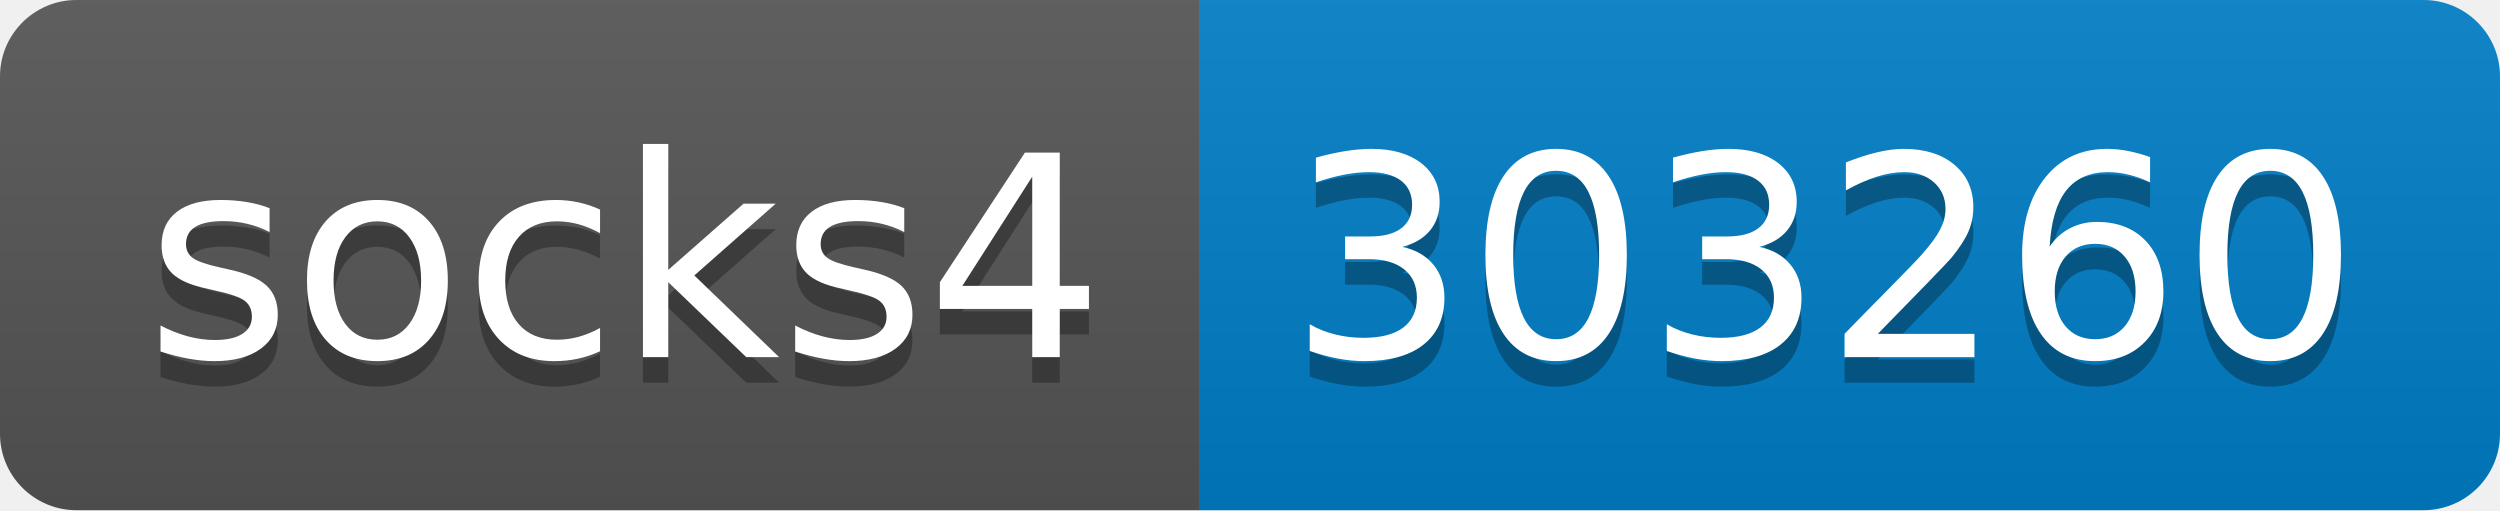
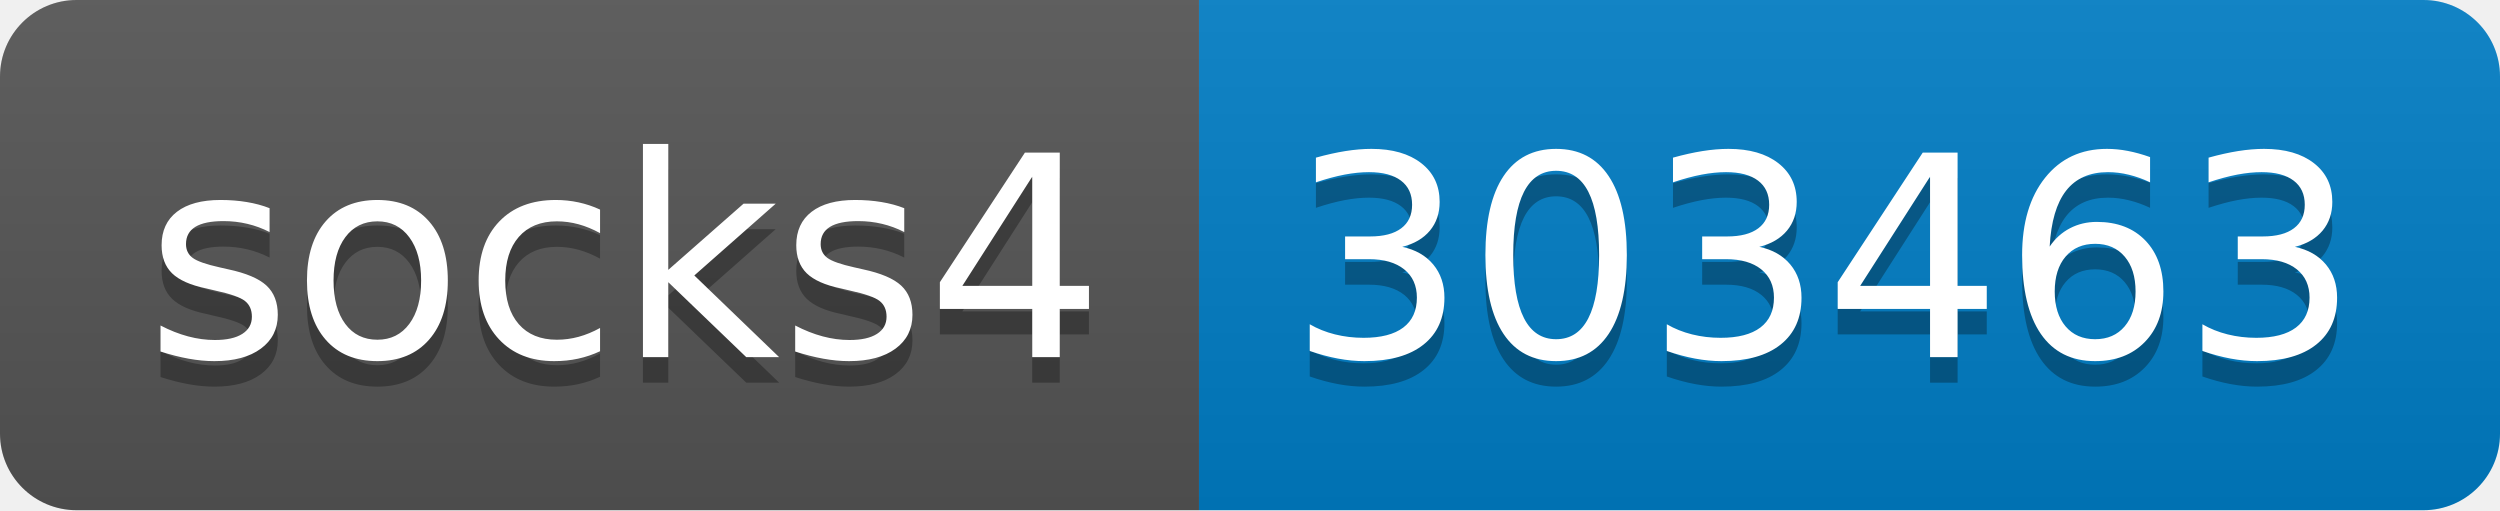
- <svg xmlns="http://www.w3.org/2000/svg" width="98" height="20" role="img" aria-label="socks4: 303260">
+ <svg xmlns="http://www.w3.org/2000/svg" width="98" height="20" role="img" aria-label="socks4: 303463">
  <linearGradient id="s" x2="0" y2="100%">
    <stop offset="0" stop-color="#bbb" stop-opacity=".1" />
    <stop offset="1" stop-opacity=".1" />
  </linearGradient>
  <clipPath id="r">
    <rect width="98" height="20" rx="3" fill="#fff" />
  </clipPath>
  <g clip-path="url(#r)">
    <rect width="47" height="20" fill="#555" />
    <rect x="47" width="51" height="20" fill="#007ec6" />
    <rect width="98" height="20" fill="url(#s)" />
  </g>
  <g fill="#fff" text-anchor="middle" font-family="Verdana,Geneva,DejaVu Sans,sans-serif" text-rendering="geometricPrecision" font-size="110">
    <text aria-hidden="true" x="245" y="150" fill="#010101" fill-opacity=".3" transform="scale(.1)" textLength="370">socks4</text>
    <text x="245" y="140" transform="scale(.1)" fill="#fff" textLength="370">socks4</text>
-     <text aria-hidden="true" x="715" y="150" fill="#010101" fill-opacity=".3" transform="scale(.1)" textLength="410">303260</text>
-     <text x="715" y="140" transform="scale(.1)" fill="#fff" textLength="410">303260</text>
+     <text aria-hidden="true" x="715" y="150" fill="#010101" fill-opacity=".3" transform="scale(.1)" textLength="410">303463</text>
+     <text x="715" y="140" transform="scale(.1)" fill="#fff" textLength="410">303463</text>
  </g>
</svg>
